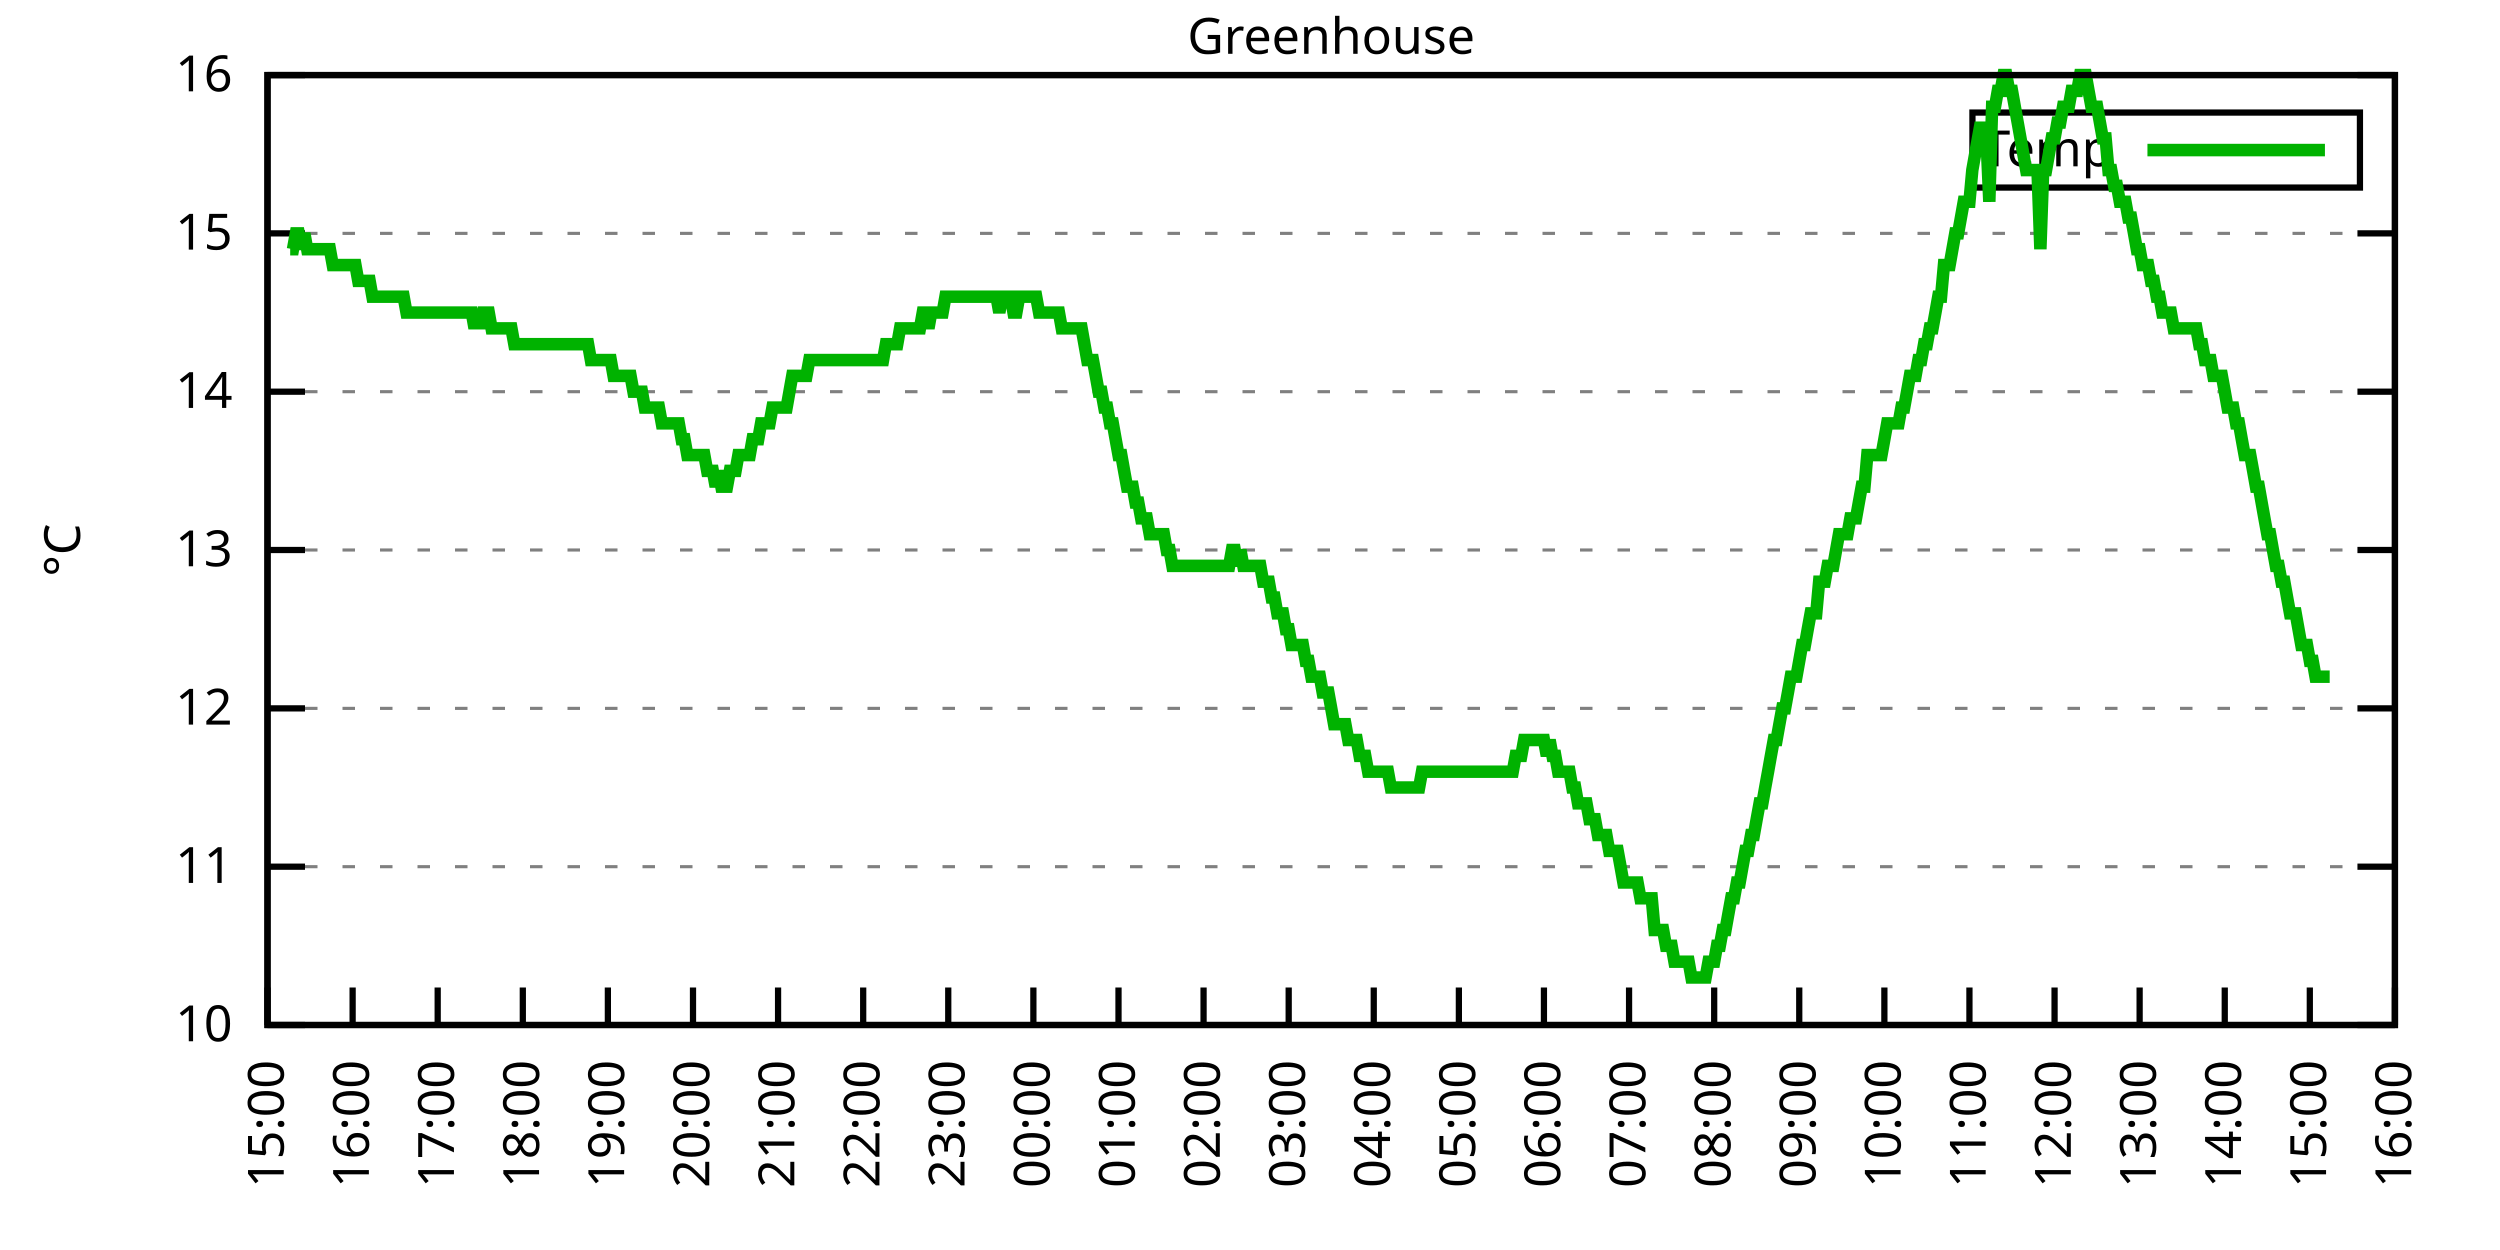
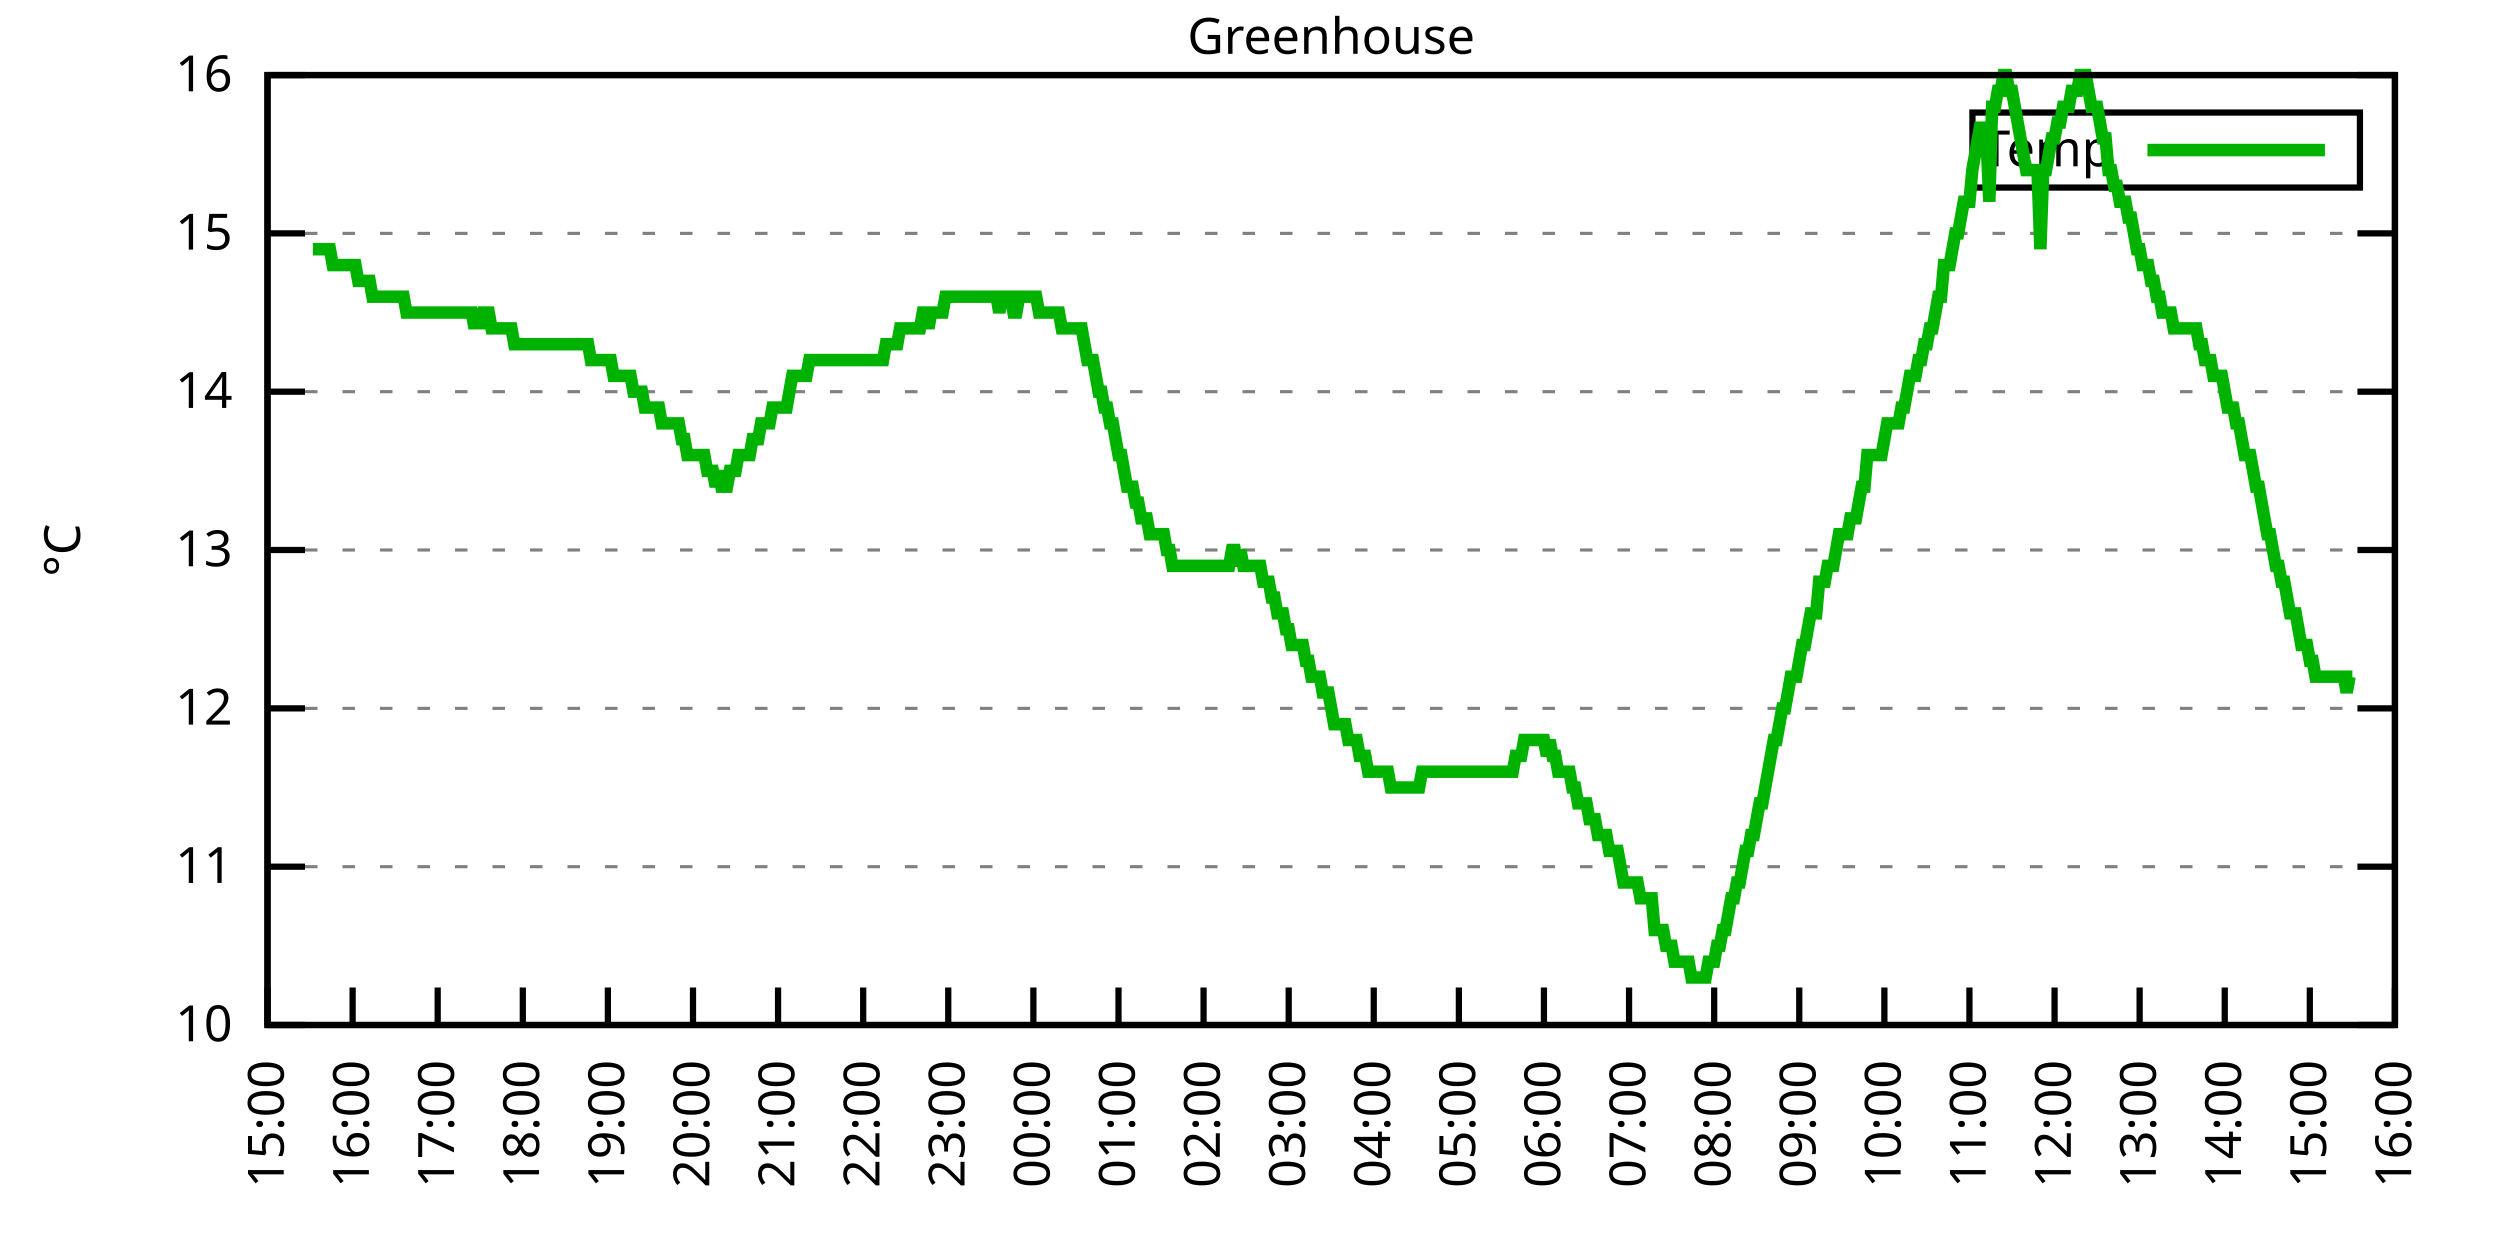
<svg xmlns="http://www.w3.org/2000/svg" xmlns:xlink="http://www.w3.org/1999/xlink" width="400" height="200" viewBox="0 0 400 200">
  <g id="gnuplot_canvas">
    <rect x="0" y="0" width="400" height="200" fill="none" />
    <defs>
      <circle id="gpDot" r="0.5" stroke-width="0.5" stroke="currentColor" />
      <path id="gpPt0" stroke-width="0.333" stroke="currentColor" d="M-1,0 h2 M0,-1 v2" />
      <path id="gpPt1" stroke-width="0.333" stroke="currentColor" d="M-1,-1 L1,1 M1,-1 L-1,1" />
      <path id="gpPt2" stroke-width="0.333" stroke="currentColor" d="M-1,0 L1,0 M0,-1 L0,1 M-1,-1 L1,1 M-1,1 L1,-1" />
      <rect id="gpPt3" stroke-width="0.333" stroke="currentColor" x="-1" y="-1" width="2" height="2" />
      <rect id="gpPt4" stroke-width="0.333" stroke="currentColor" fill="currentColor" x="-1" y="-1" width="2" height="2" />
      <circle id="gpPt5" stroke-width="0.333" stroke="currentColor" cx="0" cy="0" r="1" />
      <use xlink:href="#gpPt5" id="gpPt6" fill="currentColor" stroke="none" />
      <path id="gpPt7" stroke-width="0.333" stroke="currentColor" d="M0,-1.33 L-1.33,0.67 L1.33,0.67 z" />
      <use xlink:href="#gpPt7" id="gpPt8" fill="currentColor" stroke="none" />
      <use xlink:href="#gpPt7" id="gpPt9" stroke="currentColor" transform="rotate(180)" />
      <use xlink:href="#gpPt9" id="gpPt10" fill="currentColor" stroke="none" />
      <use xlink:href="#gpPt3" id="gpPt11" stroke="currentColor" transform="rotate(45)" />
      <use xlink:href="#gpPt11" id="gpPt12" fill="currentColor" stroke="none" />
      <path id="gpPt13" stroke-width="0.333" stroke="currentColor" d="M0,1.330 L1.265,0.411 L0.782,-1.067 L-0.782,-1.076 L-1.265,0.411 z" />
      <use xlink:href="#gpPt13" id="gpPt14" fill="currentColor" stroke="none" />
      <filter id="textbox" filterUnits="objectBoundingBox" x="0" y="0" height="1" width="1">
        <feFlood flood-color="white" flood-opacity="1" result="bgnd" />
        <feComposite in="SourceGraphic" in2="bgnd" operator="atop" />
      </filter>
      <filter id="greybox" filterUnits="objectBoundingBox" x="0" y="0" height="1" width="1">
        <feFlood flood-color="lightgrey" flood-opacity="1" result="grey" />
        <feComposite in="SourceGraphic" in2="grey" operator="atop" />
      </filter>
    </defs>
    <g fill="none" color="white" stroke="currentColor" stroke-width="1.00" stroke-linecap="butt" stroke-linejoin="miter">
</g>
    <g fill="none" color="black" stroke="currentColor" stroke-width="1.00" stroke-linecap="butt" stroke-linejoin="miter">
      <g stroke="none" shape-rendering="crispEdges">
        <polygon fill="rgb(255, 255, 255)" points="42.80,164.00 383.18,164.00 383.18,12.02 42.80,12.02 " />
      </g>
    </g>
    <g fill="none" color="black" stroke="currentColor" stroke-width="1.00" stroke-linecap="butt" stroke-linejoin="miter">
</g>
    <g fill="none" color="black" stroke="black" stroke-width="0.50" stroke-linecap="butt" stroke-linejoin="miter">
</g>
    <g fill="none" color="gray" stroke="currentColor" stroke-width="0.50" stroke-linecap="butt" stroke-linejoin="miter">
      <path stroke="gray" stroke-dasharray="2,4" class="gridline" d="M42.80,164.00 L383.19,164.00  " />
    </g>
    <g fill="none" color="gray" stroke="gray" stroke-width="1.00" stroke-linecap="butt" stroke-linejoin="miter">
</g>
    <g fill="none" color="black" stroke="currentColor" stroke-width="1.00" stroke-linecap="butt" stroke-linejoin="miter">
      <path stroke="black" d="M42.80,164.00 L48.80,164.00 M383.19,164.00 L377.19,164.00  " />
      <g transform="translate(37.20,166.60)" stroke="none" fill="black" font-family="Sans" font-size="8.00" text-anchor="end">
        <text>
          <tspan font-family="Sans"> 10</tspan>
        </text>
      </g>
    </g>
    <g fill="none" color="black" stroke="currentColor" stroke-width="1.00" stroke-linecap="butt" stroke-linejoin="miter">
</g>
    <g fill="none" color="black" stroke="black" stroke-width="0.50" stroke-linecap="butt" stroke-linejoin="miter">
</g>
    <g fill="none" color="gray" stroke="currentColor" stroke-width="0.50" stroke-linecap="butt" stroke-linejoin="miter">
      <path stroke="gray" stroke-dasharray="2,4" class="gridline" d="M42.80,138.67 L383.19,138.67  " />
    </g>
    <g fill="none" color="gray" stroke="gray" stroke-width="1.00" stroke-linecap="butt" stroke-linejoin="miter">
</g>
    <g fill="none" color="black" stroke="currentColor" stroke-width="1.00" stroke-linecap="butt" stroke-linejoin="miter">
      <path stroke="black" d="M42.80,138.67 L48.80,138.67 M383.19,138.67 L377.19,138.67  " />
      <g transform="translate(37.20,141.27)" stroke="none" fill="black" font-family="Sans" font-size="8.00" text-anchor="end">
        <text>
          <tspan font-family="Sans"> 11</tspan>
        </text>
      </g>
    </g>
    <g fill="none" color="black" stroke="currentColor" stroke-width="1.00" stroke-linecap="butt" stroke-linejoin="miter">
</g>
    <g fill="none" color="black" stroke="black" stroke-width="0.50" stroke-linecap="butt" stroke-linejoin="miter">
</g>
    <g fill="none" color="gray" stroke="currentColor" stroke-width="0.50" stroke-linecap="butt" stroke-linejoin="miter">
      <path stroke="gray" stroke-dasharray="2,4" class="gridline" d="M42.80,113.34 L383.19,113.34  " />
    </g>
    <g fill="none" color="gray" stroke="gray" stroke-width="1.00" stroke-linecap="butt" stroke-linejoin="miter">
</g>
    <g fill="none" color="black" stroke="currentColor" stroke-width="1.00" stroke-linecap="butt" stroke-linejoin="miter">
      <path stroke="black" d="M42.80,113.34 L48.80,113.34 M383.19,113.34 L377.19,113.34  " />
      <g transform="translate(37.20,115.94)" stroke="none" fill="black" font-family="Sans" font-size="8.00" text-anchor="end">
        <text>
          <tspan font-family="Sans"> 12</tspan>
        </text>
      </g>
    </g>
    <g fill="none" color="black" stroke="currentColor" stroke-width="1.00" stroke-linecap="butt" stroke-linejoin="miter">
</g>
    <g fill="none" color="black" stroke="black" stroke-width="0.50" stroke-linecap="butt" stroke-linejoin="miter">
</g>
    <g fill="none" color="gray" stroke="currentColor" stroke-width="0.50" stroke-linecap="butt" stroke-linejoin="miter">
      <path stroke="gray" stroke-dasharray="2,4" class="gridline" d="M42.80,88.00 L383.19,88.00  " />
    </g>
    <g fill="none" color="gray" stroke="gray" stroke-width="1.00" stroke-linecap="butt" stroke-linejoin="miter">
</g>
    <g fill="none" color="black" stroke="currentColor" stroke-width="1.00" stroke-linecap="butt" stroke-linejoin="miter">
      <path stroke="black" d="M42.80,88.00 L48.80,88.00 M383.19,88.00 L377.19,88.00  " />
      <g transform="translate(37.20,90.60)" stroke="none" fill="black" font-family="Sans" font-size="8.00" text-anchor="end">
        <text>
          <tspan font-family="Sans"> 13</tspan>
        </text>
      </g>
    </g>
    <g fill="none" color="black" stroke="currentColor" stroke-width="1.00" stroke-linecap="butt" stroke-linejoin="miter">
</g>
    <g fill="none" color="black" stroke="black" stroke-width="0.50" stroke-linecap="butt" stroke-linejoin="miter">
</g>
    <g fill="none" color="gray" stroke="currentColor" stroke-width="0.50" stroke-linecap="butt" stroke-linejoin="miter">
      <path stroke="gray" stroke-dasharray="2,4" class="gridline" d="M42.80,62.67 L383.19,62.67  " />
    </g>
    <g fill="none" color="gray" stroke="gray" stroke-width="1.00" stroke-linecap="butt" stroke-linejoin="miter">
</g>
    <g fill="none" color="black" stroke="currentColor" stroke-width="1.00" stroke-linecap="butt" stroke-linejoin="miter">
      <path stroke="black" d="M42.80,62.67 L48.80,62.67 M383.19,62.67 L377.19,62.67  " />
      <g transform="translate(37.20,65.27)" stroke="none" fill="black" font-family="Sans" font-size="8.00" text-anchor="end">
        <text>
          <tspan font-family="Sans"> 14</tspan>
        </text>
      </g>
    </g>
    <g fill="none" color="black" stroke="currentColor" stroke-width="1.00" stroke-linecap="butt" stroke-linejoin="miter">
</g>
    <g fill="none" color="black" stroke="black" stroke-width="0.50" stroke-linecap="butt" stroke-linejoin="miter">
</g>
    <g fill="none" color="gray" stroke="currentColor" stroke-width="0.50" stroke-linecap="butt" stroke-linejoin="miter">
      <path stroke="gray" stroke-dasharray="2,4" class="gridline" d="M42.80,37.34 L383.19,37.34  " />
    </g>
    <g fill="none" color="gray" stroke="gray" stroke-width="1.00" stroke-linecap="butt" stroke-linejoin="miter">
</g>
    <g fill="none" color="black" stroke="currentColor" stroke-width="1.00" stroke-linecap="butt" stroke-linejoin="miter">
      <path stroke="black" d="M42.80,37.34 L48.80,37.34 M383.19,37.34 L377.19,37.34  " />
      <g transform="translate(37.20,39.94)" stroke="none" fill="black" font-family="Sans" font-size="8.00" text-anchor="end">
        <text>
          <tspan font-family="Sans"> 15</tspan>
        </text>
      </g>
    </g>
    <g fill="none" color="black" stroke="currentColor" stroke-width="1.00" stroke-linecap="butt" stroke-linejoin="miter">
</g>
    <g fill="none" color="black" stroke="black" stroke-width="0.50" stroke-linecap="butt" stroke-linejoin="miter">
</g>
    <g fill="none" color="gray" stroke="currentColor" stroke-width="0.50" stroke-linecap="butt" stroke-linejoin="miter">
      <path stroke="gray" stroke-dasharray="2,4" class="gridline" d="M42.80,12.01 L383.19,12.01  " />
    </g>
    <g fill="none" color="gray" stroke="gray" stroke-width="1.00" stroke-linecap="butt" stroke-linejoin="miter">
</g>
    <g fill="none" color="black" stroke="currentColor" stroke-width="1.00" stroke-linecap="butt" stroke-linejoin="miter">
      <path stroke="black" d="M42.80,12.01 L48.80,12.01 M383.19,12.01 L377.19,12.01  " />
      <g transform="translate(37.20,14.61)" stroke="none" fill="black" font-family="Sans" font-size="8.00" text-anchor="end">
        <text>
          <tspan font-family="Sans"> 16</tspan>
        </text>
      </g>
    </g>
    <g fill="none" color="black" stroke="currentColor" stroke-width="1.00" stroke-linecap="butt" stroke-linejoin="miter">
      <path stroke="black" d="M42.80,164.00 L42.80,158.00  " />
      <g transform="translate(45.40,169.60) rotate(270.00)" stroke="none" fill="black" font-family="Sans" font-size="8.00" text-anchor="end">
        <text>
          <tspan font-family="Sans">15:00</tspan>
        </text>
      </g>
    </g>
    <g fill="none" color="black" stroke="currentColor" stroke-width="1.00" stroke-linecap="butt" stroke-linejoin="miter">
      <path stroke="black" d="M56.42,164.00 L56.42,158.00  " />
      <g transform="translate(59.02,169.60) rotate(270.00)" stroke="none" fill="black" font-family="Sans" font-size="8.00" text-anchor="end">
        <text>
          <tspan font-family="Sans">16:00</tspan>
        </text>
      </g>
    </g>
    <g fill="none" color="black" stroke="currentColor" stroke-width="1.00" stroke-linecap="butt" stroke-linejoin="miter">
      <path stroke="black" d="M70.03,164.00 L70.03,158.00  " />
      <g transform="translate(72.63,169.60) rotate(270.00)" stroke="none" fill="black" font-family="Sans" font-size="8.00" text-anchor="end">
        <text>
          <tspan font-family="Sans">17:00</tspan>
        </text>
      </g>
    </g>
    <g fill="none" color="black" stroke="currentColor" stroke-width="1.00" stroke-linecap="butt" stroke-linejoin="miter">
      <path stroke="black" d="M83.65,164.00 L83.65,158.00  " />
      <g transform="translate(86.25,169.60) rotate(270.00)" stroke="none" fill="black" font-family="Sans" font-size="8.00" text-anchor="end">
        <text>
          <tspan font-family="Sans">18:00</tspan>
        </text>
      </g>
    </g>
    <g fill="none" color="black" stroke="currentColor" stroke-width="1.00" stroke-linecap="butt" stroke-linejoin="miter">
      <path stroke="black" d="M97.26,164.00 L97.26,158.00  " />
      <g transform="translate(99.86,169.60) rotate(270.00)" stroke="none" fill="black" font-family="Sans" font-size="8.00" text-anchor="end">
        <text>
          <tspan font-family="Sans">19:00</tspan>
        </text>
      </g>
    </g>
    <g fill="none" color="black" stroke="currentColor" stroke-width="1.00" stroke-linecap="butt" stroke-linejoin="miter">
      <path stroke="black" d="M110.88,164.00 L110.88,158.00  " />
      <g transform="translate(113.48,169.60) rotate(270.00)" stroke="none" fill="black" font-family="Sans" font-size="8.00" text-anchor="end">
        <text>
          <tspan font-family="Sans">20:00</tspan>
        </text>
      </g>
    </g>
    <g fill="none" color="black" stroke="currentColor" stroke-width="1.00" stroke-linecap="butt" stroke-linejoin="miter">
      <path stroke="black" d="M124.49,164.00 L124.49,158.00  " />
      <g transform="translate(127.09,169.60) rotate(270.00)" stroke="none" fill="black" font-family="Sans" font-size="8.00" text-anchor="end">
        <text>
          <tspan font-family="Sans">21:00</tspan>
        </text>
      </g>
    </g>
    <g fill="none" color="black" stroke="currentColor" stroke-width="1.00" stroke-linecap="butt" stroke-linejoin="miter">
      <path stroke="black" d="M138.11,164.00 L138.11,158.00  " />
      <g transform="translate(140.71,169.60) rotate(270.00)" stroke="none" fill="black" font-family="Sans" font-size="8.00" text-anchor="end">
        <text>
          <tspan font-family="Sans">22:00</tspan>
        </text>
      </g>
    </g>
    <g fill="none" color="black" stroke="currentColor" stroke-width="1.00" stroke-linecap="butt" stroke-linejoin="miter">
      <path stroke="black" d="M151.72,164.00 L151.72,158.00  " />
      <g transform="translate(154.32,169.60) rotate(270.00)" stroke="none" fill="black" font-family="Sans" font-size="8.00" text-anchor="end">
        <text>
          <tspan font-family="Sans">23:00</tspan>
        </text>
      </g>
    </g>
    <g fill="none" color="black" stroke="currentColor" stroke-width="1.00" stroke-linecap="butt" stroke-linejoin="miter">
      <path stroke="black" d="M165.34,164.00 L165.34,158.00  " />
      <g transform="translate(167.94,169.60) rotate(270.00)" stroke="none" fill="black" font-family="Sans" font-size="8.00" text-anchor="end">
        <text>
          <tspan font-family="Sans">00:00</tspan>
        </text>
      </g>
    </g>
    <g fill="none" color="black" stroke="currentColor" stroke-width="1.00" stroke-linecap="butt" stroke-linejoin="miter">
      <path stroke="black" d="M178.96,164.00 L178.96,158.00  " />
      <g transform="translate(181.56,169.60) rotate(270.00)" stroke="none" fill="black" font-family="Sans" font-size="8.00" text-anchor="end">
        <text>
          <tspan font-family="Sans">01:00</tspan>
        </text>
      </g>
    </g>
    <g fill="none" color="black" stroke="currentColor" stroke-width="1.00" stroke-linecap="butt" stroke-linejoin="miter">
      <path stroke="black" d="M192.57,164.00 L192.57,158.00  " />
      <g transform="translate(195.17,169.60) rotate(270.00)" stroke="none" fill="black" font-family="Sans" font-size="8.00" text-anchor="end">
        <text>
          <tspan font-family="Sans">02:00</tspan>
        </text>
      </g>
    </g>
    <g fill="none" color="black" stroke="currentColor" stroke-width="1.00" stroke-linecap="butt" stroke-linejoin="miter">
      <path stroke="black" d="M206.19,164.00 L206.19,158.00  " />
      <g transform="translate(208.79,169.60) rotate(270.00)" stroke="none" fill="black" font-family="Sans" font-size="8.00" text-anchor="end">
        <text>
          <tspan font-family="Sans">03:00</tspan>
        </text>
      </g>
    </g>
    <g fill="none" color="black" stroke="currentColor" stroke-width="1.00" stroke-linecap="butt" stroke-linejoin="miter">
      <path stroke="black" d="M219.80,164.00 L219.80,158.00  " />
      <g transform="translate(222.40,169.60) rotate(270.00)" stroke="none" fill="black" font-family="Sans" font-size="8.00" text-anchor="end">
        <text>
          <tspan font-family="Sans">04:00</tspan>
        </text>
      </g>
    </g>
    <g fill="none" color="black" stroke="currentColor" stroke-width="1.00" stroke-linecap="butt" stroke-linejoin="miter">
      <path stroke="black" d="M233.42,164.00 L233.42,158.00  " />
      <g transform="translate(236.02,169.60) rotate(270.00)" stroke="none" fill="black" font-family="Sans" font-size="8.00" text-anchor="end">
        <text>
          <tspan font-family="Sans">05:00</tspan>
        </text>
      </g>
    </g>
    <g fill="none" color="black" stroke="currentColor" stroke-width="1.00" stroke-linecap="butt" stroke-linejoin="miter">
      <path stroke="black" d="M247.03,164.00 L247.03,158.00  " />
      <g transform="translate(249.63,169.60) rotate(270.00)" stroke="none" fill="black" font-family="Sans" font-size="8.00" text-anchor="end">
        <text>
          <tspan font-family="Sans">06:00</tspan>
        </text>
      </g>
    </g>
    <g fill="none" color="black" stroke="currentColor" stroke-width="1.00" stroke-linecap="butt" stroke-linejoin="miter">
      <path stroke="black" d="M260.65,164.00 L260.65,158.00  " />
      <g transform="translate(263.25,169.60) rotate(270.00)" stroke="none" fill="black" font-family="Sans" font-size="8.00" text-anchor="end">
        <text>
          <tspan font-family="Sans">07:00</tspan>
        </text>
      </g>
    </g>
    <g fill="none" color="black" stroke="currentColor" stroke-width="1.00" stroke-linecap="butt" stroke-linejoin="miter">
      <path stroke="black" d="M274.27,164.00 L274.27,158.00  " />
      <g transform="translate(276.87,169.60) rotate(270.00)" stroke="none" fill="black" font-family="Sans" font-size="8.00" text-anchor="end">
        <text>
          <tspan font-family="Sans">08:00</tspan>
        </text>
      </g>
    </g>
    <g fill="none" color="black" stroke="currentColor" stroke-width="1.00" stroke-linecap="butt" stroke-linejoin="miter">
      <path stroke="black" d="M287.88,164.00 L287.88,158.00  " />
      <g transform="translate(290.48,169.60) rotate(270.00)" stroke="none" fill="black" font-family="Sans" font-size="8.00" text-anchor="end">
        <text>
          <tspan font-family="Sans">09:00</tspan>
        </text>
      </g>
    </g>
    <g fill="none" color="black" stroke="currentColor" stroke-width="1.00" stroke-linecap="butt" stroke-linejoin="miter">
      <path stroke="black" d="M301.50,164.00 L301.50,158.00  " />
      <g transform="translate(304.10,169.60) rotate(270.00)" stroke="none" fill="black" font-family="Sans" font-size="8.00" text-anchor="end">
        <text>
          <tspan font-family="Sans">10:00</tspan>
        </text>
      </g>
    </g>
    <g fill="none" color="black" stroke="currentColor" stroke-width="1.00" stroke-linecap="butt" stroke-linejoin="miter">
      <path stroke="black" d="M315.11,164.00 L315.11,158.00  " />
      <g transform="translate(317.71,169.60) rotate(270.00)" stroke="none" fill="black" font-family="Sans" font-size="8.00" text-anchor="end">
        <text>
          <tspan font-family="Sans">11:00</tspan>
        </text>
      </g>
    </g>
    <g fill="none" color="black" stroke="currentColor" stroke-width="1.00" stroke-linecap="butt" stroke-linejoin="miter">
      <path stroke="black" d="M328.73,164.00 L328.73,158.00  " />
      <g transform="translate(331.33,169.60) rotate(270.00)" stroke="none" fill="black" font-family="Sans" font-size="8.00" text-anchor="end">
        <text>
          <tspan font-family="Sans">12:00</tspan>
        </text>
      </g>
    </g>
    <g fill="none" color="black" stroke="currentColor" stroke-width="1.00" stroke-linecap="butt" stroke-linejoin="miter">
      <path stroke="black" d="M342.34,164.00 L342.34,158.00  " />
      <g transform="translate(344.94,169.60) rotate(270.00)" stroke="none" fill="black" font-family="Sans" font-size="8.00" text-anchor="end">
        <text>
          <tspan font-family="Sans">13:00</tspan>
        </text>
      </g>
    </g>
    <g fill="none" color="black" stroke="currentColor" stroke-width="1.00" stroke-linecap="butt" stroke-linejoin="miter">
      <path stroke="black" d="M355.96,164.00 L355.96,158.00  " />
      <g transform="translate(358.56,169.60) rotate(270.00)" stroke="none" fill="black" font-family="Sans" font-size="8.00" text-anchor="end">
        <text>
          <tspan font-family="Sans">14:00</tspan>
        </text>
      </g>
    </g>
    <g fill="none" color="black" stroke="currentColor" stroke-width="1.00" stroke-linecap="butt" stroke-linejoin="miter">
      <path stroke="black" d="M369.57,164.00 L369.57,158.00  " />
      <g transform="translate(372.17,169.60) rotate(270.00)" stroke="none" fill="black" font-family="Sans" font-size="8.00" text-anchor="end">
        <text>
          <tspan font-family="Sans">15:00</tspan>
        </text>
      </g>
    </g>
    <g fill="none" color="black" stroke="currentColor" stroke-width="1.00" stroke-linecap="butt" stroke-linejoin="miter">
      <path stroke="black" d="M383.19,164.00 L383.19,158.00  " />
      <g transform="translate(385.79,169.60) rotate(270.00)" stroke="none" fill="black" font-family="Sans" font-size="8.00" text-anchor="end">
        <text>
          <tspan font-family="Sans">16:00</tspan>
        </text>
      </g>
    </g>
    <g fill="none" color="black" stroke="currentColor" stroke-width="1.00" stroke-linecap="butt" stroke-linejoin="miter">
</g>
    <g fill="none" color="black" stroke="currentColor" stroke-width="1.00" stroke-linecap="butt" stroke-linejoin="miter">
      <path stroke="black" d="M42.80,12.01 L42.80,164.00 L383.19,164.00 L383.19,12.01 L42.80,12.01 Z  " />
    </g>
    <g fill="none" color="black" stroke="currentColor" stroke-width="1.00" stroke-linecap="butt" stroke-linejoin="miter">
</g>
    <g fill="none" color="black" stroke="currentColor" stroke-width="1.00" stroke-linecap="butt" stroke-linejoin="miter">
      <path stroke="black" d="M315.59,30.01 L315.59,18.01 L377.59,18.01 L377.59,30.01 L315.59,30.01 Z  " />
    </g>
    <g id="Greenhouse_plot_1">
      <g fill="none" color="white" stroke="black" stroke-width="2.00" stroke-linecap="butt" stroke-linejoin="miter">
</g>
      <g fill="none" color="black" stroke="currentColor" stroke-width="2.00" stroke-linecap="butt" stroke-linejoin="miter">
        <g transform="translate(337.99,26.61)" stroke="none" fill="black" font-family="Sans" font-size="8.00" text-anchor="end">
          <text>
            <tspan font-family="Sans">Temp</tspan>
          </text>
        </g>
      </g>
      <g fill="none" color="black" stroke="currentColor" stroke-width="2.00" stroke-linecap="butt" stroke-linejoin="miter">
-         <path stroke="rgb(  0, 178,   0)" d="M343.59,24.01 L371.99,24.01 M46.43,39.87 L46.88,39.87 L47.34,37.34 L47.79,37.34 L48.25,39.87 L48.70,37.34   L49.15,39.87 L49.61,39.87 L50.06,39.87 L50.52,39.87 L50.97,39.87 L51.42,39.87 L51.88,39.87 L52.33,39.87   L52.78,39.87 L53.24,42.41 L53.69,42.41 L54.15,42.41 L54.60,42.41 L55.05,42.41 L55.51,42.41 L55.96,42.41   L56.42,42.41 L56.87,42.41 L57.32,44.94 L57.78,44.94 L58.23,44.94 L58.68,44.94 L59.14,44.94 L59.59,47.47   L60.05,47.47 L60.50,47.47 L60.95,47.47 L61.41,47.47 L61.86,47.47 L62.32,47.47 L62.77,47.47 L63.22,47.47   L63.68,47.47 L64.13,47.47 L64.58,47.47 L65.04,50.01 L65.49,50.01 L65.95,50.01 L66.40,50.01 L66.85,50.01   L67.31,50.01 L67.76,50.01 L68.22,50.01 L68.67,50.01 L69.12,50.01 L69.58,50.01 L70.03,50.01 L70.49,50.01   L70.94,50.01 L71.39,50.01 L71.85,50.01 L72.30,50.01 L72.75,50.01 L73.21,50.01 L73.66,50.01 L74.12,50.01   L74.57,50.01 L75.02,50.01 L75.48,50.01 L75.93,52.54 L76.39,50.01 L76.84,52.54 L77.29,50.01 L77.75,50.01   L78.20,50.01 L78.65,52.54 L79.11,52.54 L79.56,52.54 L80.02,52.54 L80.47,52.54 L80.92,52.54 L81.38,52.54   L81.83,52.54 L82.29,55.07 L82.74,55.07 L83.19,55.07 L83.65,55.07 L84.10,55.07 L84.55,55.07 L85.01,55.07   L85.46,55.07 L85.92,55.07 L86.60,55.07 L87.28,55.07 L87.73,55.07 L88.19,55.07 L88.64,55.07 L89.09,55.07   L89.55,55.07 L90.00,55.07 L90.45,55.07 L90.91,55.07 L91.36,55.07 L92.27,55.07 L92.72,55.07 L92.95,55.07   L93.63,55.07 L94.09,55.07 L94.54,57.61 L94.99,57.61 L95.45,57.61 L95.90,57.61 L96.35,57.61 L96.81,57.61   L97.26,57.61 L97.72,57.61 L98.17,60.14 L98.62,60.14 L99.08,60.14 L99.53,60.14 L99.99,60.14 L100.44,60.14   L100.89,60.14 L101.35,62.67 L101.80,62.67 L102.25,62.67 L102.71,62.67 L103.16,65.21 L103.62,65.21 L104.07,65.21   L104.52,65.21 L104.98,65.21 L105.43,65.21 L105.89,67.74 L106.34,67.74 L106.79,67.74 L107.25,67.74 L107.70,67.74   L108.15,67.74 L108.61,67.74 L109.06,70.27 L109.52,70.27 L109.97,72.81 L110.42,72.81 L110.88,72.81 L111.33,72.81   L111.79,72.81 L112.24,72.81 L112.69,72.81 L113.15,75.34 L113.60,75.34 L114.05,75.34 L114.51,77.87 L114.96,75.34   L115.42,77.87 L115.87,77.87 L116.32,77.87 L116.78,75.34 L117.23,75.34 L117.69,75.34 L118.14,72.81 L118.59,72.81   L119.05,72.81 L119.50,72.81 L119.96,72.81 L120.41,70.27 L120.86,70.27 L121.32,70.27 L121.77,67.74 L122.22,67.74   L122.68,67.74 L123.13,67.74 L123.59,65.21 L124.04,65.21 L124.49,65.21 L124.95,65.21 L125.40,65.21 L125.86,65.21   L126.31,62.67 L126.76,60.14 L127.22,60.14 L127.67,60.14 L128.12,60.14 L128.58,60.14 L129.03,60.14 L129.49,57.61   L129.94,57.61 L130.39,57.61 L130.85,57.61 L131.30,57.61 L131.76,57.61 L132.21,57.61 L132.66,57.61 L133.12,57.61   L133.57,57.61 L134.02,57.61 L134.48,57.61 L134.93,57.61 L135.39,57.61 L135.84,57.61 L136.29,57.61 L136.75,57.61   L137.20,57.61 L137.66,57.61 L138.11,57.61 L138.56,57.61 L139.02,57.61 L139.47,57.61 L139.92,57.61 L140.38,57.61   L140.83,57.61 L141.29,57.61 L141.74,55.07 L142.19,55.07 L142.65,55.07 L143.10,55.07 L143.56,55.07 L144.01,52.54   L144.46,52.54 L144.92,52.54 L145.37,52.54 L145.82,52.54 L146.28,52.54 L146.73,52.54 L147.19,52.54 L147.64,50.01   L148.09,50.01 L148.55,52.54 L149.00,50.01 L149.46,50.01 L149.91,50.01 L150.36,50.01 L150.82,50.01 L151.27,47.47   L151.72,47.47 L152.18,47.47 L152.63,47.47 L153.09,47.47 L153.54,47.47 L153.99,47.47 L154.45,47.47 L154.90,47.47   L155.36,47.47 L155.81,47.47 L156.26,47.47 L156.72,47.47 L157.17,47.47 L157.62,47.47 L158.08,47.47 L158.53,47.47   L158.99,47.47 L159.44,47.47 L159.89,50.01 L160.35,47.47 L160.80,47.47 L161.26,47.47 L161.71,47.47 L162.16,50.01   L162.62,50.01 L163.07,47.47 L163.52,47.47 L163.98,47.47 L164.43,47.47 L164.89,47.47 L165.34,47.47 L165.79,47.47   L166.25,50.01 L166.70,50.01 L167.16,50.01 L167.61,50.01 L168.06,50.01 L168.52,50.01 L168.97,50.01 L169.43,50.01   L169.88,52.54 L170.33,52.54 L170.79,52.54 L171.24,52.54 L171.69,52.54 L172.15,52.54 L172.60,52.54 L173.06,52.54   L173.51,55.07 L173.96,57.61 L174.42,57.61 L174.87,57.61 L175.33,60.14 L175.78,62.67 L176.23,62.67 L176.69,65.21   L177.14,65.21 L177.59,67.74 L178.05,67.74 L178.50,70.27 L178.96,72.81 L179.41,72.81 L179.86,75.34 L180.32,77.87   L180.77,77.87 L181.23,77.87 L181.68,80.41 L182.13,80.41 L182.59,82.94 L183.04,82.94 L183.49,82.94 L183.95,85.47   L184.40,85.47 L184.86,85.47 L185.31,85.47 L185.76,85.47 L186.22,85.47 L186.67,88.00 L187.13,88.00 L187.58,90.54   L188.03,90.54 L188.49,90.54 L188.94,90.54 L189.39,90.54 L189.85,90.54 L190.30,90.54 L190.76,90.54 L191.21,90.54   L191.66,90.54 L192.12,90.54 L192.57,90.54 L193.03,90.54 L193.48,90.54 L193.93,90.54 L194.39,90.54 L194.84,90.54   L195.29,90.54 L195.75,90.54 L196.20,90.54 L196.66,90.54 L197.11,88.00 L197.56,88.00 L198.02,90.54 L198.47,88.00   L198.93,90.54 L199.38,90.54 L199.83,90.54 L200.29,90.54 L200.74,90.54 L201.19,90.54 L201.65,90.54 L202.10,93.07   L202.56,93.07 L203.01,93.07 L203.46,95.60 L203.92,95.60 L204.37,98.14 L204.83,98.14 L205.28,98.14 L205.73,100.67   L206.19,100.67 L206.64,103.20 L207.09,103.20 L207.55,103.20 L208.00,103.20 L208.46,103.20 L208.91,105.74 L209.36,105.74   L209.82,108.27 L210.27,108.27 L210.73,108.27 L211.18,108.27 L211.63,110.80 L212.09,110.80 L212.54,110.80 L213.00,113.34   L213.45,115.87 L213.90,115.87 L214.36,115.87 L214.81,115.87 L215.26,115.87 L215.72,118.40 L216.17,118.40 L216.63,118.40   L217.08,118.40 L217.53,120.94 L217.99,120.94 L218.44,120.94 L218.90,123.47 L219.35,123.47 L219.80,123.47 L220.26,123.47   L220.71,123.47 L221.16,123.47 L221.62,123.47 L222.07,123.47 L222.53,126.00 L222.98,126.00 L223.43,126.00 L223.89,126.00   L224.34,126.00 L224.80,126.00 L225.25,126.00 L225.70,126.00 L226.16,126.00 L226.61,126.00 L227.06,126.00 L227.52,123.47   L227.97,123.47 L228.43,123.47 L228.88,123.47 L229.33,123.47 L229.79,123.47 L230.24,123.47 L230.70,123.47 L231.15,123.47   L231.60,123.47 L232.06,123.47 L232.51,123.47 L232.96,123.47 L233.42,123.47 L233.87,123.47 L234.33,123.47 L234.78,123.47   L235.23,123.47 L235.69,123.47 L236.14,123.47 L236.60,123.47 L237.05,123.47 L237.50,123.47 L237.96,123.47 L238.41,123.47   L238.86,123.47 L239.32,123.47 L239.77,123.47 L240.23,123.47 L240.68,123.47 L241.13,123.47 L241.59,123.47 L242.04,123.47   L242.50,120.94 L242.95,120.94 L243.40,120.94 L243.86,118.40 L244.31,118.40 L244.76,118.40 L245.22,118.40 L245.67,118.40   L246.13,118.40 L246.58,118.40 L247.03,118.40 L247.49,120.94 L247.94,118.40 L248.40,120.94 L248.85,120.94 L249.30,123.47   L249.76,123.47 L250.21,123.47 L250.66,123.47 L251.12,123.47 L251.57,126.00 L252.03,126.00 L252.48,128.54 L252.93,128.54   L253.39,128.54 L253.84,128.54 L254.30,131.07 L254.75,131.07 L255.20,131.07 L255.66,133.60 L256.11,133.60 L256.56,133.60   L257.02,133.60 L257.47,136.14 L257.93,136.14 L258.38,136.14 L258.83,136.14 L259.29,138.67 L259.74,141.20 L260.20,141.20   L260.65,141.20 L261.10,141.20 L261.56,141.20 L262.01,141.20 L262.47,143.73 L262.92,143.73 L263.37,143.73 L263.83,143.73   L264.28,143.73 L264.73,148.80 L265.19,148.80 L265.64,148.80 L266.10,148.80 L266.55,151.33 L267.00,151.33 L267.46,151.33   L267.91,153.87 L268.37,153.87 L268.82,153.87 L269.27,153.87 L269.73,153.87 L270.18,153.87 L270.63,156.40 L271.09,156.40   L271.54,156.40 L272.00,156.40 L272.45,156.40 L272.90,156.40 L273.36,153.87 L273.81,153.87 L274.27,153.87 L274.72,151.33   L275.17,151.33 L275.63,148.80 L276.08,148.80 L276.53,146.27 L276.99,143.73 L277.44,143.73 L277.90,141.20 L278.35,141.20   L278.80,138.67 L279.26,136.14 L279.71,136.14 L280.17,133.60 L280.62,133.60 L281.07,131.07 L281.53,128.54 L281.98,128.54   L282.43,126.00 L282.89,123.47 L283.34,120.94 L283.80,118.40 L284.25,118.40 L284.70,115.87 L285.16,113.34 L285.61,113.34   L286.07,110.80 L286.52,108.27 L286.97,108.27 L287.43,108.27 L287.88,105.74 L288.33,103.20 L288.79,103.20 L289.24,100.67   L289.70,98.14 L290.15,98.14 L290.60,98.14 L291.06,93.07 L291.51,93.07 L291.97,93.07 L292.42,90.54 L292.87,90.54   L293.33,90.54 L293.78,88.00 L294.23,85.47 L294.69,85.47 L295.14,85.47 L295.60,85.47 L296.05,82.94 L296.50,82.94   L296.96,82.94 L297.41,80.41 L297.87,77.87 L298.32,77.87 L298.77,72.81 L299.23,72.81 L299.68,72.81 L300.13,72.81   L300.59,72.81 L301.04,72.81 L301.50,70.27 L301.95,67.74 L302.40,67.74 L302.86,67.74 L303.31,67.74 L303.77,67.74   L304.22,65.21 L304.67,65.21 L305.13,62.67 L305.58,60.14 L306.03,60.14 L306.49,60.14 L306.94,57.61 L307.40,57.61   L307.85,55.07 L308.30,55.07 L308.76,52.54 L309.21,52.54 L309.67,50.01 L310.12,47.47 L310.57,47.47 L311.03,42.41   L311.48,42.41 L311.94,42.41 L312.39,39.87 L312.84,37.34 L313.30,37.34 L313.75,34.81 L314.20,32.28 L314.66,32.28   L315.11,32.28 L315.57,27.21 L316.02,24.68 L316.47,22.14 L316.93,19.61 L317.38,22.14 L317.84,22.14 L318.29,32.28   L318.74,17.08 L319.20,17.08 L319.65,14.54 L320.10,14.54 L320.56,12.01 L321.01,12.01 L321.47,14.54 L321.92,14.54   L322.37,17.08 L322.83,19.61 L323.28,22.14 L323.74,24.68 L324.19,27.21 L324.64,27.21 L325.10,27.21 L325.55,27.21   L326.00,27.21 L326.46,39.87 L326.91,27.21 L327.37,27.21 L327.82,24.68 L328.27,22.14 L328.73,22.14 L329.18,19.61   L329.64,19.61 L330.09,17.08 L330.54,17.08 L331.00,17.08 L331.45,14.54 L331.90,14.54 L332.36,14.54 L332.81,12.01   L333.27,12.01 L333.72,12.01 L334.17,14.54 L334.63,17.08 L335.08,17.08 L335.54,17.08 L335.99,19.61 L336.44,22.14   L336.90,22.14 L337.35,27.21 L337.80,27.21 L338.26,29.74 L338.71,29.74 L339.17,32.28 L339.62,32.28 L340.07,32.28   L340.53,34.81 L340.98,34.81 L341.44,37.34 L341.89,39.87 L342.34,39.87 L342.80,42.41 L343.25,42.41 L343.70,42.41   L344.16,44.94 L344.61,44.94 L345.07,47.47 L345.52,47.47 L345.97,50.01 L346.43,50.01 L346.88,50.01 L347.34,50.01   L347.79,52.54 L348.24,52.54 L348.70,52.54 L349.15,52.54 L349.60,52.54 L350.06,52.54 L350.51,52.54 L350.97,52.54   L351.42,52.54 L351.87,55.07 L352.33,55.07 L352.78,57.61 L353.24,57.61 L353.69,57.61 L354.14,60.14 L354.60,60.14   L355.05,60.14 L355.50,60.14 L355.96,62.67 L356.41,65.21 L356.87,65.21 L357.32,65.21 L357.77,67.74 L358.23,67.74   L358.68,70.27 L359.14,72.81 L359.59,72.81 L360.04,72.81 L360.50,75.34 L360.95,77.87 L361.41,77.87 L361.86,80.41   L362.31,82.94 L362.77,85.47 L363.22,85.47 L363.67,88.00 L364.13,90.54 L364.58,90.54 L365.04,93.07 L365.49,93.07   L365.94,95.60 L366.40,98.14 L366.85,98.14 L367.31,98.14 L367.76,100.67 L368.21,103.20 L368.67,103.20 L369.12,103.20   L369.57,105.74 L370.03,105.74 L370.48,108.27 L370.94,108.27 L371.39,108.27 L371.84,108.27 L372.30,108.27 L372.75,108.27    " />
+         <path stroke="rgb(  0, 178,   0)" d="M343.59,24.01 L371.99,24.01 M50.06,39.87 L50.52,39.87 L50.97,39.87 L51.42,39.87 L51.88,39.87 L52.33,39.87   L52.78,39.87 L53.24,42.41 L53.69,42.41 L54.15,42.41 L54.60,42.41 L55.05,42.41 L55.51,42.41 L55.96,42.41   L56.42,42.41 L56.87,42.41 L57.32,44.94 L57.78,44.94 L58.23,44.94 L58.68,44.94 L59.14,44.94 L59.59,47.47   L60.05,47.47 L60.50,47.47 L60.95,47.47 L61.41,47.47 L61.86,47.47 L62.32,47.47 L62.77,47.47 L63.22,47.47   L63.68,47.47 L64.13,47.47 L64.58,47.47 L65.04,50.01 L65.49,50.01 L65.95,50.01 L66.40,50.01 L66.85,50.01   L67.31,50.01 L67.76,50.01 L68.22,50.01 L68.67,50.01 L69.12,50.01 L69.58,50.01 L70.03,50.01 L70.49,50.01   L70.94,50.01 L71.39,50.01 L71.85,50.01 L72.30,50.01 L72.75,50.01 L73.21,50.01 L73.66,50.01 L74.12,50.01   L74.57,50.01 L75.02,50.01 L75.48,50.01 L75.93,52.54 L76.39,50.01 L76.84,52.54 L77.29,50.01 L77.75,50.01   L78.20,50.01 L78.65,52.54 L79.11,52.54 L79.56,52.54 L80.02,52.54 L80.47,52.54 L80.92,52.54 L81.38,52.54   L81.83,52.54 L82.29,55.07 L82.74,55.07 L83.19,55.07 L83.65,55.07 L84.10,55.07 L84.55,55.07 L85.01,55.07   L85.46,55.07 L85.92,55.07 L86.60,55.07 L87.28,55.07 L87.73,55.07 L88.19,55.07 L88.64,55.07 L89.09,55.07   L89.55,55.07 L90.00,55.07 L90.45,55.07 L90.91,55.07 L91.36,55.07 L92.27,55.07 L92.72,55.07 L92.95,55.07   L93.63,55.07 L94.09,55.07 L94.54,57.61 L94.99,57.61 L95.45,57.61 L95.90,57.61 L96.35,57.61 L96.81,57.61   L97.26,57.61 L97.72,57.61 L98.17,60.14 L98.62,60.14 L99.08,60.14 L99.53,60.14 L99.99,60.14 L100.44,60.14   L100.89,60.14 L101.35,62.67 L101.80,62.67 L102.25,62.67 L102.71,62.67 L103.16,65.21 L103.62,65.21 L104.07,65.21   L104.52,65.21 L104.98,65.21 L105.43,65.21 L105.89,67.74 L106.34,67.74 L106.79,67.74 L107.25,67.74 L107.70,67.74   L108.15,67.74 L108.61,67.74 L109.06,70.27 L109.52,70.27 L109.97,72.81 L110.42,72.81 L110.88,72.81 L111.33,72.81   L111.79,72.81 L112.24,72.81 L112.69,72.81 L113.15,75.34 L113.60,75.34 L114.05,75.34 L114.51,77.87 L114.96,75.34   L115.42,77.87 L115.87,77.87 L116.32,77.87 L116.78,75.34 L117.23,75.34 L117.69,75.34 L118.14,72.81 L118.59,72.81   L119.05,72.81 L119.50,72.81 L119.96,72.81 L120.41,70.27 L120.86,70.27 L121.32,70.27 L121.77,67.74 L122.22,67.74   L122.68,67.74 L123.13,67.74 L123.59,65.21 L124.04,65.21 L124.49,65.21 L124.95,65.21 L125.40,65.21 L125.86,65.21   L126.31,62.67 L126.76,60.14 L127.22,60.14 L127.67,60.14 L128.12,60.14 L128.58,60.14 L129.03,60.14 L129.49,57.61   L129.94,57.61 L130.39,57.61 L130.85,57.61 L131.30,57.61 L131.76,57.61 L132.21,57.61 L132.66,57.61 L133.12,57.61   L133.57,57.61 L134.02,57.61 L134.48,57.61 L134.93,57.61 L135.39,57.61 L135.84,57.61 L136.29,57.61 L136.75,57.61   L137.20,57.61 L137.66,57.61 L138.11,57.61 L138.56,57.61 L139.02,57.61 L139.47,57.61 L139.92,57.61 L140.38,57.61   L140.83,57.61 L141.29,57.61 L141.74,55.07 L142.19,55.07 L142.65,55.07 L143.10,55.07 L143.56,55.07 L144.01,52.54   L144.46,52.54 L144.92,52.54 L145.37,52.54 L145.82,52.54 L146.28,52.54 L146.73,52.54 L147.19,52.54 L147.64,50.01   L148.09,50.01 L148.55,52.54 L149.00,50.01 L149.46,50.01 L149.91,50.01 L150.36,50.01 L150.82,50.01 L151.27,47.47   L151.72,47.47 L152.18,47.47 L152.63,47.47 L153.09,47.47 L153.54,47.47 L153.99,47.47 L154.45,47.47 L154.90,47.47   L155.36,47.47 L155.81,47.47 L156.26,47.47 L156.72,47.47 L157.17,47.47 L157.62,47.47 L158.08,47.47 L158.53,47.47   L158.99,47.47 L159.44,47.47 L159.89,50.01 L160.35,47.47 L160.80,47.47 L161.26,47.47 L161.71,47.47 L162.16,50.01   L162.62,50.01 L163.07,47.47 L163.52,47.47 L163.98,47.47 L164.43,47.47 L164.89,47.47 L165.34,47.47 L165.79,47.47   L166.25,50.01 L166.70,50.01 L167.16,50.01 L167.61,50.01 L168.06,50.01 L168.52,50.01 L168.97,50.01 L169.43,50.01   L169.88,52.54 L170.33,52.54 L170.79,52.54 L171.24,52.54 L171.69,52.54 L172.15,52.54 L172.60,52.54 L173.06,52.54   L173.51,55.07 L173.96,57.61 L174.42,57.61 L174.87,57.61 L175.33,60.14 L175.78,62.67 L176.23,62.67 L176.69,65.21   L177.14,65.21 L177.59,67.74 L178.05,67.74 L178.50,70.27 L178.96,72.81 L179.41,72.81 L179.86,75.34 L180.32,77.87   L180.77,77.87 L181.23,77.87 L181.68,80.41 L182.13,80.41 L182.59,82.94 L183.04,82.94 L183.49,82.94 L183.95,85.47   L184.40,85.47 L184.86,85.47 L185.31,85.47 L185.76,85.47 L186.22,85.47 L186.67,88.00 L187.13,88.00 L187.58,90.54   L188.03,90.54 L188.49,90.54 L188.94,90.54 L189.39,90.54 L189.85,90.54 L190.30,90.54 L190.76,90.54 L191.21,90.54   L191.66,90.54 L192.12,90.54 L192.57,90.54 L193.03,90.54 L193.48,90.54 L193.93,90.54 L194.39,90.54 L194.84,90.54   L195.29,90.54 L195.75,90.54 L196.20,90.54 L196.66,90.54 L197.11,88.00 L197.56,88.00 L198.02,90.54 L198.47,88.00   L198.93,90.54 L199.38,90.54 L199.83,90.54 L200.29,90.54 L200.74,90.54 L201.19,90.54 L201.65,90.54 L202.10,93.07   L202.56,93.07 L203.01,93.07 L203.46,95.60 L203.92,95.60 L204.37,98.14 L204.83,98.14 L205.28,98.14 L205.73,100.67   L206.19,100.67 L206.64,103.20 L207.09,103.20 L207.55,103.20 L208.00,103.20 L208.46,103.20 L208.91,105.74 L209.36,105.74   L209.82,108.27 L210.27,108.27 L210.73,108.27 L211.18,108.27 L211.63,110.80 L212.09,110.80 L212.54,110.80 L213.00,113.34   L213.45,115.87 L213.90,115.87 L214.36,115.87 L214.81,115.87 L215.26,115.87 L215.72,118.40 L216.17,118.40 L216.63,118.40   L217.08,118.40 L217.53,120.94 L217.99,120.94 L218.44,120.94 L218.90,123.47 L219.35,123.47 L219.80,123.47 L220.26,123.47   L220.71,123.47 L221.16,123.47 L221.62,123.47 L222.07,123.47 L222.53,126.00 L222.98,126.00 L223.43,126.00 L223.89,126.00   L224.34,126.00 L224.80,126.00 L225.25,126.00 L225.70,126.00 L226.16,126.00 L226.61,126.00 L227.06,126.00 L227.52,123.47   L227.97,123.47 L228.43,123.47 L228.88,123.47 L229.33,123.47 L229.79,123.47 L230.24,123.47 L230.70,123.47 L231.15,123.47   L231.60,123.47 L232.06,123.47 L232.51,123.47 L232.96,123.47 L233.42,123.47 L233.87,123.47 L234.33,123.47 L234.78,123.47   L235.23,123.47 L235.69,123.47 L236.14,123.47 L236.60,123.47 L237.05,123.47 L237.50,123.47 L237.96,123.47 L238.41,123.47   L238.86,123.47 L239.32,123.47 L239.77,123.47 L240.23,123.47 L240.68,123.47 L241.13,123.47 L241.59,123.47 L242.04,123.47   L242.50,120.94 L242.95,120.94 L243.40,120.94 L243.86,118.40 L244.31,118.40 L244.76,118.40 L245.22,118.40 L245.67,118.40   L246.13,118.40 L246.58,118.40 L247.03,118.40 L247.49,120.94 L247.94,118.40 L248.40,120.94 L248.85,120.94 L249.30,123.47   L249.76,123.47 L250.21,123.47 L250.66,123.47 L251.12,123.47 L251.57,126.00 L252.03,126.00 L252.48,128.54 L252.93,128.54   L253.39,128.54 L253.84,128.54 L254.30,131.07 L254.75,131.07 L255.20,131.07 L255.66,133.60 L256.11,133.60 L256.56,133.60   L257.02,133.60 L257.47,136.14 L257.93,136.14 L258.38,136.14 L258.83,136.14 L259.29,138.67 L259.74,141.20 L260.20,141.20   L260.65,141.20 L261.10,141.20 L261.56,141.20 L262.01,141.20 L262.47,143.73 L262.92,143.73 L263.37,143.73 L263.83,143.73   L264.28,143.73 L264.73,148.80 L265.19,148.80 L265.64,148.80 L266.10,148.80 L266.55,151.33 L267.00,151.33 L267.46,151.33   L267.91,153.87 L268.37,153.87 L268.82,153.87 L269.27,153.87 L269.73,153.87 L270.18,153.87 L270.63,156.40 L271.09,156.40   L271.54,156.40 L272.00,156.40 L272.45,156.40 L272.90,156.40 L273.36,153.87 L273.81,153.87 L274.27,153.87 L274.72,151.33   L275.17,151.33 L275.63,148.80 L276.08,148.80 L276.53,146.27 L276.99,143.73 L277.44,143.73 L277.90,141.20 L278.35,141.20   L278.80,138.67 L279.26,136.14 L279.71,136.14 L280.17,133.60 L280.62,133.60 L281.07,131.07 L281.53,128.54 L281.98,128.54   L282.43,126.00 L282.89,123.47 L283.34,120.94 L283.80,118.40 L284.25,118.40 L284.70,115.87 L285.16,113.34 L285.61,113.34   L286.07,110.80 L286.52,108.27 L286.97,108.27 L287.43,108.27 L287.88,105.74 L288.33,103.20 L288.79,103.20 L289.24,100.67   L289.70,98.14 L290.15,98.14 L290.60,98.14 L291.06,93.07 L291.51,93.07 L291.97,93.07 L292.42,90.54 L292.87,90.54   L293.33,90.54 L293.78,88.00 L294.23,85.47 L294.69,85.47 L295.14,85.47 L295.60,85.47 L296.05,82.94 L296.50,82.94   L296.96,82.94 L297.41,80.41 L297.87,77.87 L298.32,77.87 L298.77,72.81 L299.23,72.81 L299.68,72.81 L300.13,72.81   L300.59,72.81 L301.04,72.81 L301.50,70.27 L301.95,67.74 L302.40,67.74 L302.86,67.74 L303.31,67.74 L303.77,67.74   L304.22,65.21 L304.67,65.21 L305.13,62.67 L305.58,60.14 L306.03,60.14 L306.49,60.14 L306.94,57.61 L307.40,57.61   L307.85,55.07 L308.30,55.07 L308.76,52.54 L309.21,52.54 L309.67,50.01 L310.12,47.47 L310.57,47.47 L311.03,42.41   L311.48,42.41 L311.94,42.41 L312.39,39.87 L312.84,37.34 L313.30,37.34 L313.75,34.81 L314.20,32.28 L314.66,32.28   L315.11,32.28 L315.57,27.21 L316.02,24.68 L316.47,22.14 L316.93,19.61 L317.38,22.14 L317.84,22.14 L318.29,32.28   L318.74,17.08 L319.20,17.08 L319.65,14.54 L320.10,14.54 L320.56,12.01 L321.01,12.01 L321.47,14.54 L321.92,14.54   L322.37,17.08 L322.83,19.61 L323.28,22.14 L323.74,24.68 L324.19,27.21 L324.64,27.21 L325.10,27.21 L325.55,27.21   L326.00,27.21 L326.46,39.87 L326.91,27.21 L327.37,27.21 L327.82,24.68 L328.27,22.14 L328.73,22.14 L329.18,19.61   L329.64,19.61 L330.09,17.08 L330.54,17.08 L331.00,17.08 L331.45,14.54 L331.90,14.54 L332.36,14.54 L332.81,12.01   L333.27,12.01 L333.72,12.01 L334.17,14.54 L334.63,17.08 L335.08,17.08 L335.54,17.08 L335.99,19.61 L336.44,22.14   L336.90,22.14 L337.35,27.21 L337.80,27.21 L338.26,29.74 L338.71,29.74 L339.17,32.28 L339.62,32.28 L340.07,32.28   L340.53,34.81 L340.98,34.81 L341.44,37.34 L341.89,39.87 L342.34,39.87 L342.80,42.41 L343.25,42.41 L343.70,42.41   L344.16,44.94 L344.61,44.94 L345.07,47.47 L345.52,47.47 L345.97,50.01 L346.43,50.01 L346.88,50.01 L347.34,50.01   L347.79,52.54 L348.24,52.54 L348.70,52.54 L349.15,52.54 L349.60,52.54 L350.06,52.54 L350.51,52.54 L350.97,52.54   L351.42,52.54 L351.87,55.07 L352.33,55.07 L352.78,57.61 L353.24,57.61 L353.69,57.61 L354.14,60.14 L354.60,60.14   L355.05,60.14 L355.50,60.14 L355.96,62.67 L356.41,65.21 L356.87,65.21 L357.32,65.21 L357.77,67.74 L358.23,67.74   L358.68,70.27 L359.14,72.81 L359.59,72.81 L360.04,72.81 L360.50,75.34 L360.95,77.87 L361.41,77.87 L361.86,80.41   L362.31,82.94 L362.77,85.47 L363.22,85.47 L363.67,88.00 L364.13,90.54 L364.58,90.54 L365.04,93.07 L365.49,93.07   L365.94,95.60 L366.40,98.14 L366.85,98.14 L367.31,98.14 L367.76,100.67 L368.21,103.20 L368.67,103.20 L369.12,103.20   L369.57,105.74 L370.03,105.74 L370.48,108.27 L370.94,108.27 L371.39,108.27 L371.84,108.27 L372.30,108.27 L372.75,108.27   L373.21,108.27 L373.66,108.27 L374.11,108.27 L374.57,108.27 L375.02,108.27 L375.47,110.80 L375.93,108.27 L376.38,108.27    " />
      </g>
    </g>
    <g fill="none" color="black" stroke="currentColor" stroke-width="2.00" stroke-linecap="butt" stroke-linejoin="miter">
</g>
    <g fill="none" color="black" stroke="black" stroke-width="1.00" stroke-linecap="butt" stroke-linejoin="miter">
</g>
    <g fill="none" color="black" stroke="currentColor" stroke-width="1.00" stroke-linecap="butt" stroke-linejoin="miter">
      <path stroke="black" d="M42.80,12.01 L42.80,164.00 L383.19,164.00 L383.19,12.01 L42.80,12.01 Z  " />
      <g transform="translate(12.80,88.01) rotate(270.00)" stroke="none" fill="black" font-family="Sans" font-size="8.00" text-anchor="middle">
        <text>
          <tspan font-family="Sans">°C</tspan>
        </text>
      </g>
    </g>
    <g fill="none" color="black" stroke="currentColor" stroke-width="1.00" stroke-linecap="butt" stroke-linejoin="miter">
</g>
    <g fill="none" color="black" stroke="currentColor" stroke-width="1.00" stroke-linecap="butt" stroke-linejoin="miter">
      <g transform="translate(212.99,8.61)" stroke="none" fill="black" font-family="Sans" font-size="8.00" text-anchor="middle">
        <text>
          <tspan font-family="Sans">Greenhouse</tspan>
        </text>
      </g>
    </g>
    <g fill="none" color="black" stroke="currentColor" stroke-width="1.00" stroke-linecap="butt" stroke-linejoin="miter">
</g>
  </g>
</svg>
